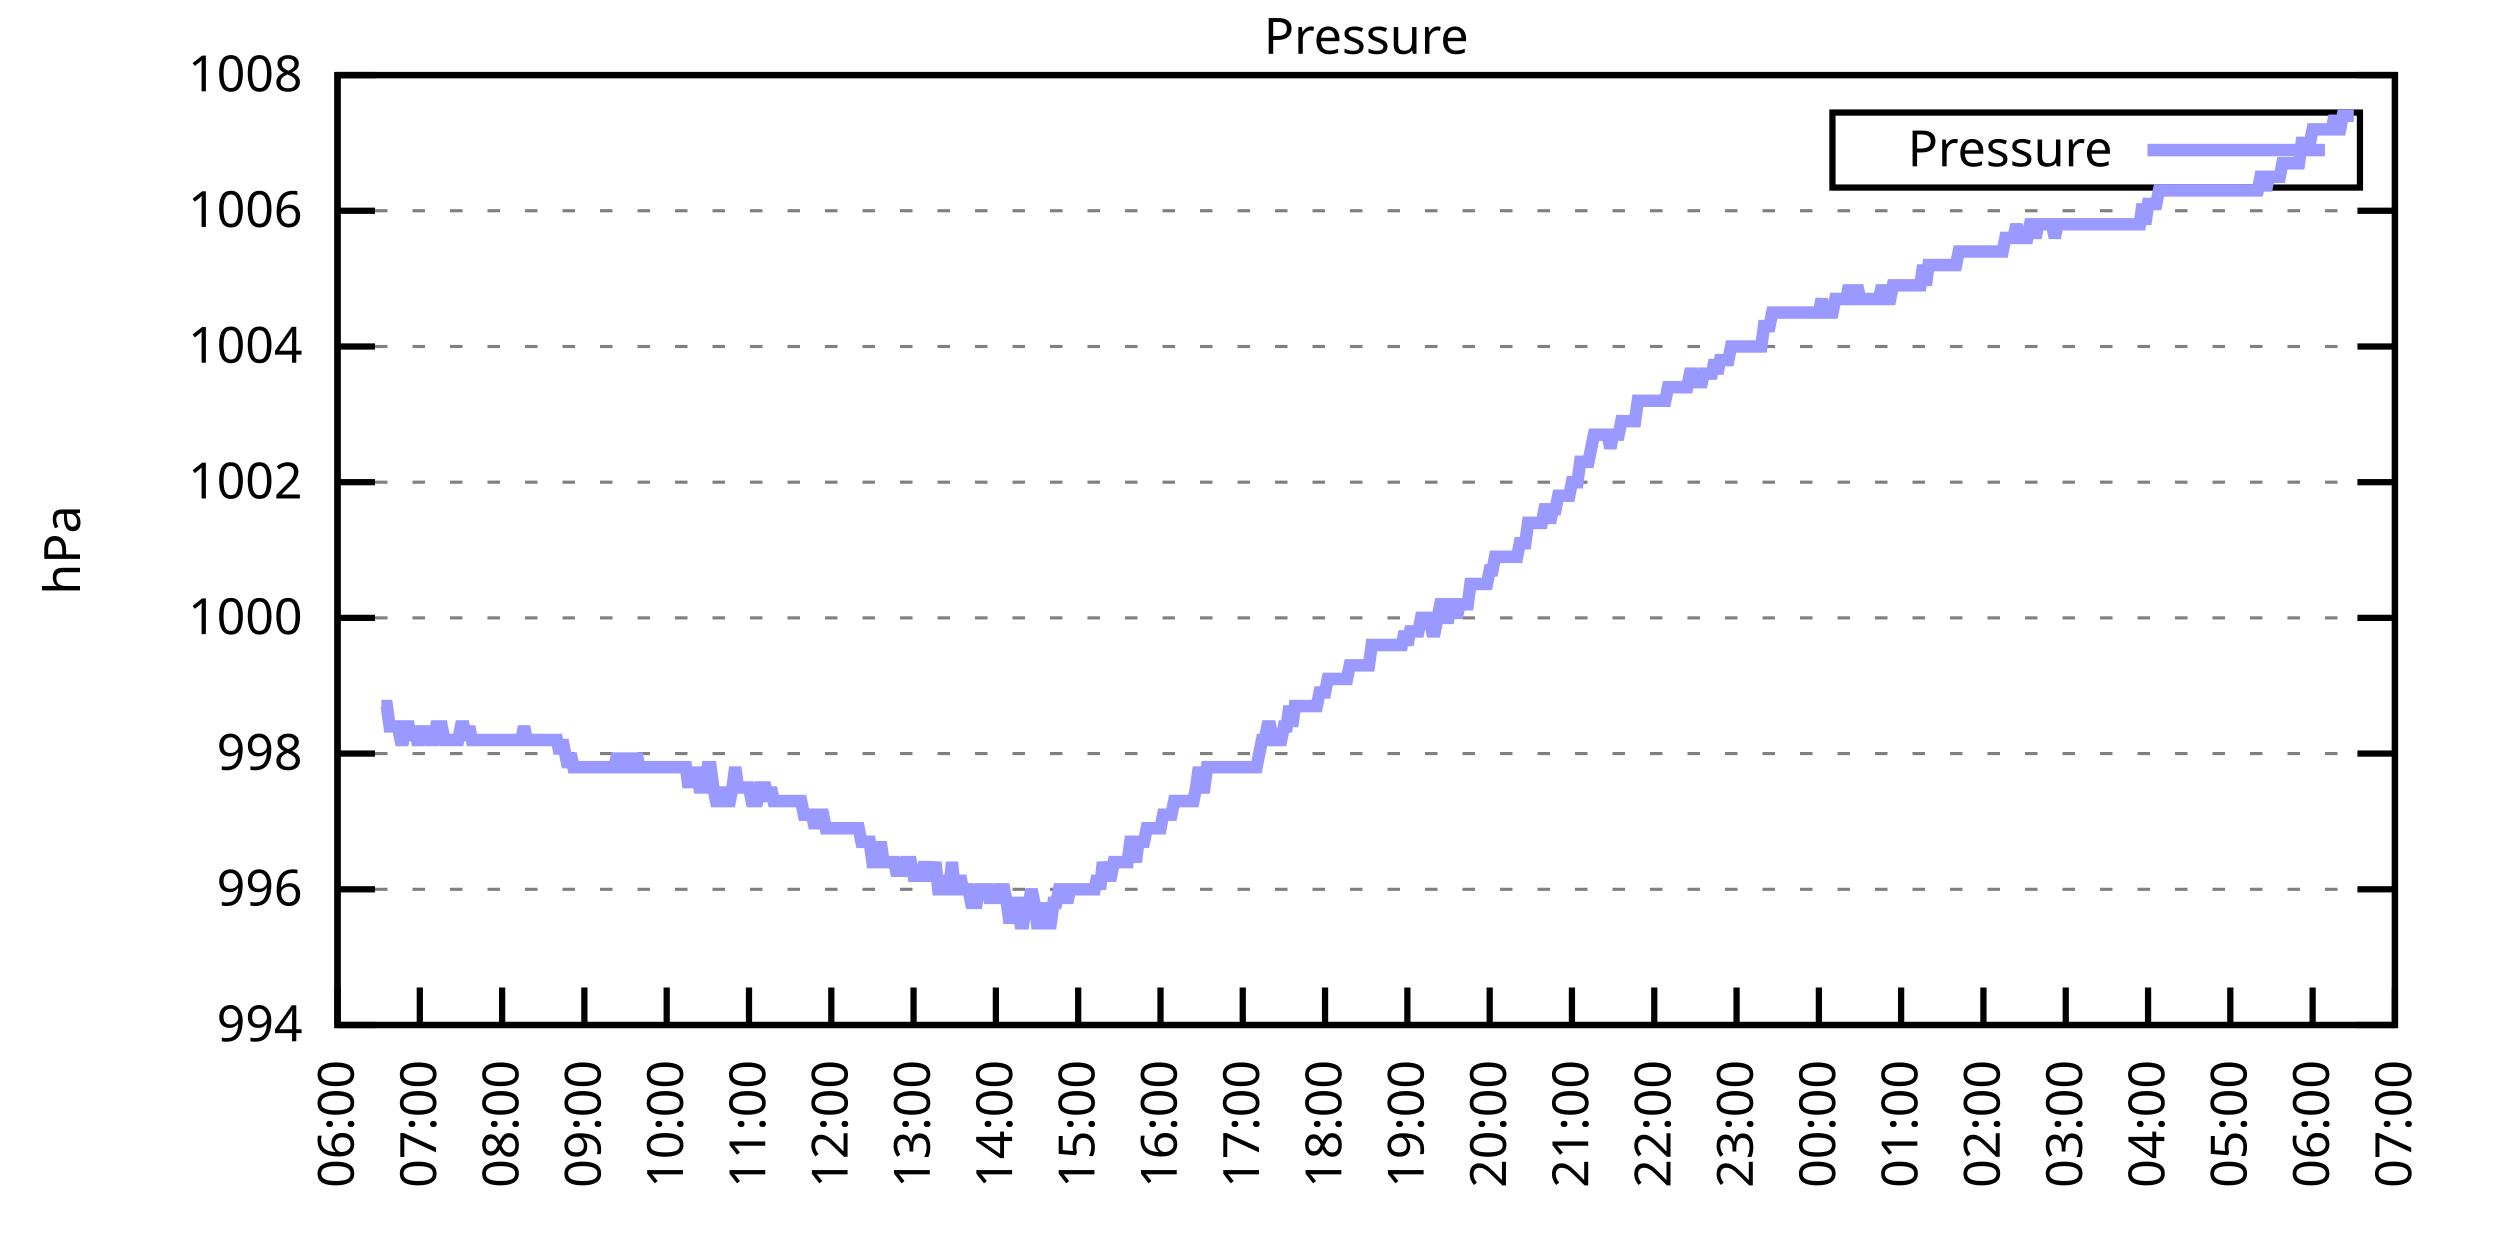
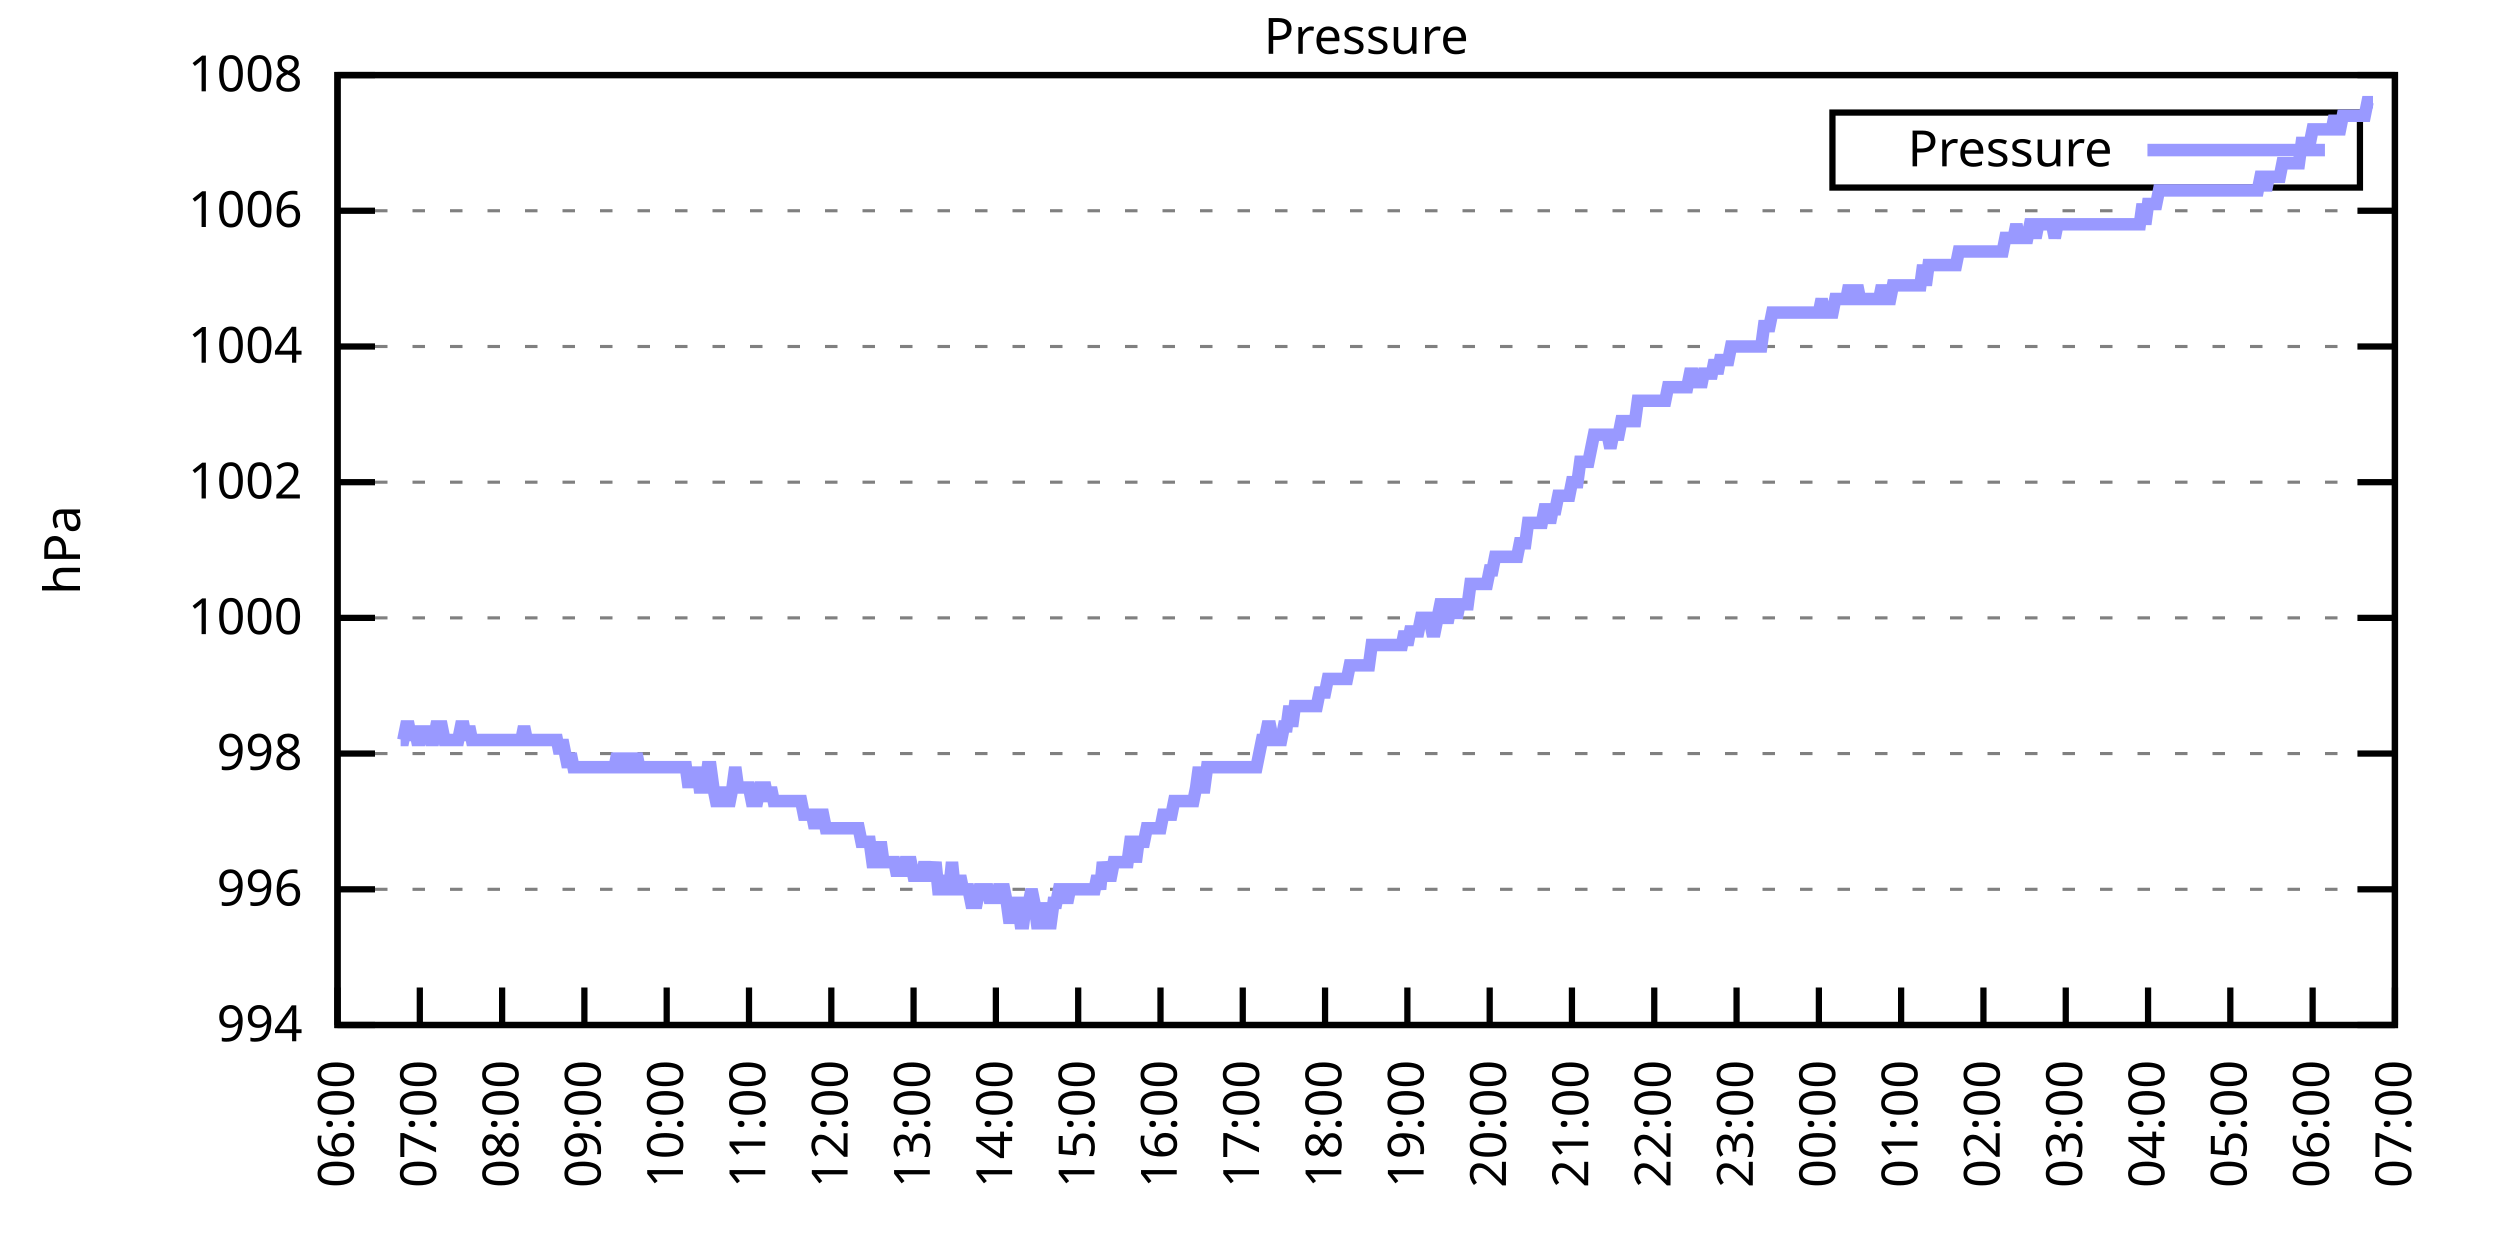
<svg xmlns="http://www.w3.org/2000/svg" xmlns:xlink="http://www.w3.org/1999/xlink" width="400" height="200" viewBox="0 0 400 200">
  <g id="gnuplot_canvas">
    <rect x="0" y="0" width="400" height="200" fill="none" />
    <defs>
      <circle id="gpDot" r="0.5" stroke-width="0.5" stroke="currentColor" />
      <path id="gpPt0" stroke-width="0.333" stroke="currentColor" d="M-1,0 h2 M0,-1 v2" />
      <path id="gpPt1" stroke-width="0.333" stroke="currentColor" d="M-1,-1 L1,1 M1,-1 L-1,1" />
      <path id="gpPt2" stroke-width="0.333" stroke="currentColor" d="M-1,0 L1,0 M0,-1 L0,1 M-1,-1 L1,1 M-1,1 L1,-1" />
      <rect id="gpPt3" stroke-width="0.333" stroke="currentColor" x="-1" y="-1" width="2" height="2" />
      <rect id="gpPt4" stroke-width="0.333" stroke="currentColor" fill="currentColor" x="-1" y="-1" width="2" height="2" />
      <circle id="gpPt5" stroke-width="0.333" stroke="currentColor" cx="0" cy="0" r="1" />
      <use xlink:href="#gpPt5" id="gpPt6" fill="currentColor" stroke="none" />
      <path id="gpPt7" stroke-width="0.333" stroke="currentColor" d="M0,-1.33 L-1.33,0.67 L1.33,0.67 z" />
      <use xlink:href="#gpPt7" id="gpPt8" fill="currentColor" stroke="none" />
      <use xlink:href="#gpPt7" id="gpPt9" stroke="currentColor" transform="rotate(180)" />
      <use xlink:href="#gpPt9" id="gpPt10" fill="currentColor" stroke="none" />
      <use xlink:href="#gpPt3" id="gpPt11" stroke="currentColor" transform="rotate(45)" />
      <use xlink:href="#gpPt11" id="gpPt12" fill="currentColor" stroke="none" />
      <path id="gpPt13" stroke-width="0.333" stroke="currentColor" d="M0,1.330 L1.265,0.411 L0.782,-1.067 L-0.782,-1.076 L-1.265,0.411 z" />
      <use xlink:href="#gpPt13" id="gpPt14" fill="currentColor" stroke="none" />
      <filter id="textbox" filterUnits="objectBoundingBox" x="0" y="0" height="1" width="1">
        <feFlood flood-color="white" flood-opacity="1" result="bgnd" />
        <feComposite in="SourceGraphic" in2="bgnd" operator="atop" />
      </filter>
      <filter id="greybox" filterUnits="objectBoundingBox" x="0" y="0" height="1" width="1">
        <feFlood flood-color="lightgrey" flood-opacity="1" result="grey" />
        <feComposite in="SourceGraphic" in2="grey" operator="atop" />
      </filter>
    </defs>
    <g fill="none" color="white" stroke="currentColor" stroke-width="1.00" stroke-linecap="butt" stroke-linejoin="miter">
</g>
    <g fill="none" color="black" stroke="currentColor" stroke-width="1.00" stroke-linecap="butt" stroke-linejoin="miter">
      <g stroke="none" shape-rendering="crispEdges">
        <polygon fill="rgb(255, 255, 255)" points="54.00,164.00 383.18,164.00 383.18,12.02 54.00,12.02 " />
      </g>
    </g>
    <g fill="none" color="black" stroke="currentColor" stroke-width="1.00" stroke-linecap="butt" stroke-linejoin="miter">
</g>
    <g fill="none" color="black" stroke="black" stroke-width="0.50" stroke-linecap="butt" stroke-linejoin="miter">
</g>
    <g fill="none" color="gray" stroke="currentColor" stroke-width="0.50" stroke-linecap="butt" stroke-linejoin="miter">
      <path stroke="gray" stroke-dasharray="2,4" class="gridline" d="M54.00,164.00 L383.19,164.00  " />
    </g>
    <g fill="none" color="gray" stroke="gray" stroke-width="1.00" stroke-linecap="butt" stroke-linejoin="miter">
</g>
    <g fill="none" color="black" stroke="currentColor" stroke-width="1.00" stroke-linecap="butt" stroke-linejoin="miter">
      <path stroke="black" d="M54.00,164.00 L60.00,164.00 M383.19,164.00 L377.19,164.00  " />
      <g transform="translate(48.40,166.60)" stroke="none" fill="black" font-family="Sans" font-size="8.00" text-anchor="end">
        <text>
          <tspan font-family="Sans"> 994</tspan>
        </text>
      </g>
    </g>
    <g fill="none" color="black" stroke="currentColor" stroke-width="1.00" stroke-linecap="butt" stroke-linejoin="miter">
</g>
    <g fill="none" color="black" stroke="black" stroke-width="0.50" stroke-linecap="butt" stroke-linejoin="miter">
</g>
    <g fill="none" color="gray" stroke="currentColor" stroke-width="0.50" stroke-linecap="butt" stroke-linejoin="miter">
      <path stroke="gray" stroke-dasharray="2,4" class="gridline" d="M54.00,142.29 L383.19,142.29  " />
    </g>
    <g fill="none" color="gray" stroke="gray" stroke-width="1.00" stroke-linecap="butt" stroke-linejoin="miter">
</g>
    <g fill="none" color="black" stroke="currentColor" stroke-width="1.00" stroke-linecap="butt" stroke-linejoin="miter">
      <path stroke="black" d="M54.00,142.29 L60.00,142.29 M383.19,142.29 L377.19,142.29  " />
      <g transform="translate(48.40,144.89)" stroke="none" fill="black" font-family="Sans" font-size="8.00" text-anchor="end">
        <text>
          <tspan font-family="Sans"> 996</tspan>
        </text>
      </g>
    </g>
    <g fill="none" color="black" stroke="currentColor" stroke-width="1.00" stroke-linecap="butt" stroke-linejoin="miter">
</g>
    <g fill="none" color="black" stroke="black" stroke-width="0.50" stroke-linecap="butt" stroke-linejoin="miter">
</g>
    <g fill="none" color="gray" stroke="currentColor" stroke-width="0.50" stroke-linecap="butt" stroke-linejoin="miter">
      <path stroke="gray" stroke-dasharray="2,4" class="gridline" d="M54.00,120.57 L383.19,120.57  " />
    </g>
    <g fill="none" color="gray" stroke="gray" stroke-width="1.00" stroke-linecap="butt" stroke-linejoin="miter">
</g>
    <g fill="none" color="black" stroke="currentColor" stroke-width="1.00" stroke-linecap="butt" stroke-linejoin="miter">
      <path stroke="black" d="M54.00,120.57 L60.00,120.57 M383.19,120.57 L377.19,120.57  " />
      <g transform="translate(48.40,123.17)" stroke="none" fill="black" font-family="Sans" font-size="8.00" text-anchor="end">
        <text>
          <tspan font-family="Sans"> 998</tspan>
        </text>
      </g>
    </g>
    <g fill="none" color="black" stroke="currentColor" stroke-width="1.00" stroke-linecap="butt" stroke-linejoin="miter">
</g>
    <g fill="none" color="black" stroke="black" stroke-width="0.50" stroke-linecap="butt" stroke-linejoin="miter">
</g>
    <g fill="none" color="gray" stroke="currentColor" stroke-width="0.50" stroke-linecap="butt" stroke-linejoin="miter">
      <path stroke="gray" stroke-dasharray="2,4" class="gridline" d="M54.00,98.86 L383.19,98.86  " />
    </g>
    <g fill="none" color="gray" stroke="gray" stroke-width="1.00" stroke-linecap="butt" stroke-linejoin="miter">
</g>
    <g fill="none" color="black" stroke="currentColor" stroke-width="1.00" stroke-linecap="butt" stroke-linejoin="miter">
      <path stroke="black" d="M54.00,98.86 L60.00,98.86 M383.19,98.86 L377.19,98.86  " />
      <g transform="translate(48.40,101.46)" stroke="none" fill="black" font-family="Sans" font-size="8.00" text-anchor="end">
        <text>
          <tspan font-family="Sans"> 1000</tspan>
        </text>
      </g>
    </g>
    <g fill="none" color="black" stroke="currentColor" stroke-width="1.00" stroke-linecap="butt" stroke-linejoin="miter">
</g>
    <g fill="none" color="black" stroke="black" stroke-width="0.50" stroke-linecap="butt" stroke-linejoin="miter">
</g>
    <g fill="none" color="gray" stroke="currentColor" stroke-width="0.50" stroke-linecap="butt" stroke-linejoin="miter">
      <path stroke="gray" stroke-dasharray="2,4" class="gridline" d="M54.00,77.15 L383.19,77.15  " />
    </g>
    <g fill="none" color="gray" stroke="gray" stroke-width="1.00" stroke-linecap="butt" stroke-linejoin="miter">
</g>
    <g fill="none" color="black" stroke="currentColor" stroke-width="1.00" stroke-linecap="butt" stroke-linejoin="miter">
      <path stroke="black" d="M54.00,77.15 L60.00,77.15 M383.19,77.15 L377.19,77.15  " />
      <g transform="translate(48.40,79.75)" stroke="none" fill="black" font-family="Sans" font-size="8.00" text-anchor="end">
        <text>
          <tspan font-family="Sans"> 1002</tspan>
        </text>
      </g>
    </g>
    <g fill="none" color="black" stroke="currentColor" stroke-width="1.00" stroke-linecap="butt" stroke-linejoin="miter">
</g>
    <g fill="none" color="black" stroke="black" stroke-width="0.50" stroke-linecap="butt" stroke-linejoin="miter">
</g>
    <g fill="none" color="gray" stroke="currentColor" stroke-width="0.50" stroke-linecap="butt" stroke-linejoin="miter">
      <path stroke="gray" stroke-dasharray="2,4" class="gridline" d="M54.00,55.44 L383.19,55.44  " />
    </g>
    <g fill="none" color="gray" stroke="gray" stroke-width="1.00" stroke-linecap="butt" stroke-linejoin="miter">
</g>
    <g fill="none" color="black" stroke="currentColor" stroke-width="1.00" stroke-linecap="butt" stroke-linejoin="miter">
      <path stroke="black" d="M54.00,55.44 L60.00,55.44 M383.19,55.44 L377.19,55.44  " />
      <g transform="translate(48.40,58.04)" stroke="none" fill="black" font-family="Sans" font-size="8.00" text-anchor="end">
        <text>
          <tspan font-family="Sans"> 1004</tspan>
        </text>
      </g>
    </g>
    <g fill="none" color="black" stroke="currentColor" stroke-width="1.00" stroke-linecap="butt" stroke-linejoin="miter">
</g>
    <g fill="none" color="black" stroke="black" stroke-width="0.50" stroke-linecap="butt" stroke-linejoin="miter">
</g>
    <g fill="none" color="gray" stroke="currentColor" stroke-width="0.50" stroke-linecap="butt" stroke-linejoin="miter">
      <path stroke="gray" stroke-dasharray="2,4" class="gridline" d="M54.00,33.72 L383.19,33.72  " />
    </g>
    <g fill="none" color="gray" stroke="gray" stroke-width="1.00" stroke-linecap="butt" stroke-linejoin="miter">
</g>
    <g fill="none" color="black" stroke="currentColor" stroke-width="1.00" stroke-linecap="butt" stroke-linejoin="miter">
      <path stroke="black" d="M54.00,33.72 L60.00,33.72 M383.19,33.72 L377.19,33.72  " />
      <g transform="translate(48.40,36.32)" stroke="none" fill="black" font-family="Sans" font-size="8.00" text-anchor="end">
        <text>
          <tspan font-family="Sans"> 1006</tspan>
        </text>
      </g>
    </g>
    <g fill="none" color="black" stroke="currentColor" stroke-width="1.00" stroke-linecap="butt" stroke-linejoin="miter">
</g>
    <g fill="none" color="black" stroke="black" stroke-width="0.50" stroke-linecap="butt" stroke-linejoin="miter">
</g>
    <g fill="none" color="gray" stroke="currentColor" stroke-width="0.50" stroke-linecap="butt" stroke-linejoin="miter">
      <path stroke="gray" stroke-dasharray="2,4" class="gridline" d="M54.00,12.01 L383.19,12.01  " />
    </g>
    <g fill="none" color="gray" stroke="gray" stroke-width="1.00" stroke-linecap="butt" stroke-linejoin="miter">
</g>
    <g fill="none" color="black" stroke="currentColor" stroke-width="1.00" stroke-linecap="butt" stroke-linejoin="miter">
      <path stroke="black" d="M54.00,12.01 L60.00,12.01 M383.19,12.01 L377.19,12.01  " />
      <g transform="translate(48.40,14.61)" stroke="none" fill="black" font-family="Sans" font-size="8.00" text-anchor="end">
        <text>
          <tspan font-family="Sans"> 1008</tspan>
        </text>
      </g>
    </g>
    <g fill="none" color="black" stroke="currentColor" stroke-width="1.00" stroke-linecap="butt" stroke-linejoin="miter">
      <path stroke="black" d="M54.00,164.00 L54.00,158.00  " />
      <g transform="translate(56.60,169.60) rotate(270.00)" stroke="none" fill="black" font-family="Sans" font-size="8.00" text-anchor="end">
        <text>
          <tspan font-family="Sans">06:00</tspan>
        </text>
      </g>
    </g>
    <g fill="none" color="black" stroke="currentColor" stroke-width="1.00" stroke-linecap="butt" stroke-linejoin="miter">
      <path stroke="black" d="M67.17,164.00 L67.17,158.00  " />
      <g transform="translate(69.77,169.60) rotate(270.00)" stroke="none" fill="black" font-family="Sans" font-size="8.00" text-anchor="end">
        <text>
          <tspan font-family="Sans">07:00</tspan>
        </text>
      </g>
    </g>
    <g fill="none" color="black" stroke="currentColor" stroke-width="1.00" stroke-linecap="butt" stroke-linejoin="miter">
      <path stroke="black" d="M80.34,164.00 L80.34,158.00  " />
      <g transform="translate(82.94,169.60) rotate(270.00)" stroke="none" fill="black" font-family="Sans" font-size="8.00" text-anchor="end">
        <text>
          <tspan font-family="Sans">08:00</tspan>
        </text>
      </g>
    </g>
    <g fill="none" color="black" stroke="currentColor" stroke-width="1.00" stroke-linecap="butt" stroke-linejoin="miter">
      <path stroke="black" d="M93.50,164.00 L93.50,158.00  " />
      <g transform="translate(96.10,169.60) rotate(270.00)" stroke="none" fill="black" font-family="Sans" font-size="8.00" text-anchor="end">
        <text>
          <tspan font-family="Sans">09:00</tspan>
        </text>
      </g>
    </g>
    <g fill="none" color="black" stroke="currentColor" stroke-width="1.00" stroke-linecap="butt" stroke-linejoin="miter">
      <path stroke="black" d="M106.67,164.00 L106.67,158.00  " />
      <g transform="translate(109.27,169.60) rotate(270.00)" stroke="none" fill="black" font-family="Sans" font-size="8.00" text-anchor="end">
        <text>
          <tspan font-family="Sans">10:00</tspan>
        </text>
      </g>
    </g>
    <g fill="none" color="black" stroke="currentColor" stroke-width="1.00" stroke-linecap="butt" stroke-linejoin="miter">
      <path stroke="black" d="M119.84,164.00 L119.84,158.00  " />
      <g transform="translate(122.44,169.60) rotate(270.00)" stroke="none" fill="black" font-family="Sans" font-size="8.00" text-anchor="end">
        <text>
          <tspan font-family="Sans">11:00</tspan>
        </text>
      </g>
    </g>
    <g fill="none" color="black" stroke="currentColor" stroke-width="1.00" stroke-linecap="butt" stroke-linejoin="miter">
      <path stroke="black" d="M133.01,164.00 L133.01,158.00  " />
      <g transform="translate(135.61,169.60) rotate(270.00)" stroke="none" fill="black" font-family="Sans" font-size="8.00" text-anchor="end">
        <text>
          <tspan font-family="Sans">12:00</tspan>
        </text>
      </g>
    </g>
    <g fill="none" color="black" stroke="currentColor" stroke-width="1.00" stroke-linecap="butt" stroke-linejoin="miter">
      <path stroke="black" d="M146.17,164.00 L146.17,158.00  " />
      <g transform="translate(148.77,169.60) rotate(270.00)" stroke="none" fill="black" font-family="Sans" font-size="8.00" text-anchor="end">
        <text>
          <tspan font-family="Sans">13:00</tspan>
        </text>
      </g>
    </g>
    <g fill="none" color="black" stroke="currentColor" stroke-width="1.00" stroke-linecap="butt" stroke-linejoin="miter">
      <path stroke="black" d="M159.34,164.00 L159.34,158.00  " />
      <g transform="translate(161.94,169.60) rotate(270.00)" stroke="none" fill="black" font-family="Sans" font-size="8.00" text-anchor="end">
        <text>
          <tspan font-family="Sans">14:00</tspan>
        </text>
      </g>
    </g>
    <g fill="none" color="black" stroke="currentColor" stroke-width="1.00" stroke-linecap="butt" stroke-linejoin="miter">
      <path stroke="black" d="M172.51,164.00 L172.51,158.00  " />
      <g transform="translate(175.11,169.60) rotate(270.00)" stroke="none" fill="black" font-family="Sans" font-size="8.00" text-anchor="end">
        <text>
          <tspan font-family="Sans">15:00</tspan>
        </text>
      </g>
    </g>
    <g fill="none" color="black" stroke="currentColor" stroke-width="1.00" stroke-linecap="butt" stroke-linejoin="miter">
      <path stroke="black" d="M185.68,164.00 L185.68,158.00  " />
      <g transform="translate(188.28,169.60) rotate(270.00)" stroke="none" fill="black" font-family="Sans" font-size="8.00" text-anchor="end">
        <text>
          <tspan font-family="Sans">16:00</tspan>
        </text>
      </g>
    </g>
    <g fill="none" color="black" stroke="currentColor" stroke-width="1.00" stroke-linecap="butt" stroke-linejoin="miter">
      <path stroke="black" d="M198.84,164.00 L198.84,158.00  " />
      <g transform="translate(201.44,169.60) rotate(270.00)" stroke="none" fill="black" font-family="Sans" font-size="8.00" text-anchor="end">
        <text>
          <tspan font-family="Sans">17:00</tspan>
        </text>
      </g>
    </g>
    <g fill="none" color="black" stroke="currentColor" stroke-width="1.00" stroke-linecap="butt" stroke-linejoin="miter">
      <path stroke="black" d="M212.01,164.00 L212.01,158.00  " />
      <g transform="translate(214.61,169.60) rotate(270.00)" stroke="none" fill="black" font-family="Sans" font-size="8.00" text-anchor="end">
        <text>
          <tspan font-family="Sans">18:00</tspan>
        </text>
      </g>
    </g>
    <g fill="none" color="black" stroke="currentColor" stroke-width="1.00" stroke-linecap="butt" stroke-linejoin="miter">
      <path stroke="black" d="M225.18,164.00 L225.18,158.00  " />
      <g transform="translate(227.78,169.60) rotate(270.00)" stroke="none" fill="black" font-family="Sans" font-size="8.00" text-anchor="end">
        <text>
          <tspan font-family="Sans">19:00</tspan>
        </text>
      </g>
    </g>
    <g fill="none" color="black" stroke="currentColor" stroke-width="1.00" stroke-linecap="butt" stroke-linejoin="miter">
      <path stroke="black" d="M238.35,164.00 L238.35,158.00  " />
      <g transform="translate(240.95,169.60) rotate(270.00)" stroke="none" fill="black" font-family="Sans" font-size="8.00" text-anchor="end">
        <text>
          <tspan font-family="Sans">20:00</tspan>
        </text>
      </g>
    </g>
    <g fill="none" color="black" stroke="currentColor" stroke-width="1.00" stroke-linecap="butt" stroke-linejoin="miter">
      <path stroke="black" d="M251.51,164.00 L251.51,158.00  " />
      <g transform="translate(254.11,169.60) rotate(270.00)" stroke="none" fill="black" font-family="Sans" font-size="8.00" text-anchor="end">
        <text>
          <tspan font-family="Sans">21:00</tspan>
        </text>
      </g>
    </g>
    <g fill="none" color="black" stroke="currentColor" stroke-width="1.00" stroke-linecap="butt" stroke-linejoin="miter">
      <path stroke="black" d="M264.68,164.00 L264.68,158.00  " />
      <g transform="translate(267.28,169.60) rotate(270.00)" stroke="none" fill="black" font-family="Sans" font-size="8.00" text-anchor="end">
        <text>
          <tspan font-family="Sans">22:00</tspan>
        </text>
      </g>
    </g>
    <g fill="none" color="black" stroke="currentColor" stroke-width="1.00" stroke-linecap="butt" stroke-linejoin="miter">
      <path stroke="black" d="M277.85,164.00 L277.85,158.00  " />
      <g transform="translate(280.45,169.60) rotate(270.00)" stroke="none" fill="black" font-family="Sans" font-size="8.00" text-anchor="end">
        <text>
          <tspan font-family="Sans">23:00</tspan>
        </text>
      </g>
    </g>
    <g fill="none" color="black" stroke="currentColor" stroke-width="1.00" stroke-linecap="butt" stroke-linejoin="miter">
      <path stroke="black" d="M291.02,164.00 L291.02,158.00  " />
      <g transform="translate(293.62,169.60) rotate(270.00)" stroke="none" fill="black" font-family="Sans" font-size="8.00" text-anchor="end">
        <text>
          <tspan font-family="Sans">00:00</tspan>
        </text>
      </g>
    </g>
    <g fill="none" color="black" stroke="currentColor" stroke-width="1.00" stroke-linecap="butt" stroke-linejoin="miter">
      <path stroke="black" d="M304.18,164.00 L304.18,158.00  " />
      <g transform="translate(306.78,169.60) rotate(270.00)" stroke="none" fill="black" font-family="Sans" font-size="8.00" text-anchor="end">
        <text>
          <tspan font-family="Sans">01:00</tspan>
        </text>
      </g>
    </g>
    <g fill="none" color="black" stroke="currentColor" stroke-width="1.00" stroke-linecap="butt" stroke-linejoin="miter">
      <path stroke="black" d="M317.35,164.00 L317.35,158.00  " />
      <g transform="translate(319.95,169.60) rotate(270.00)" stroke="none" fill="black" font-family="Sans" font-size="8.00" text-anchor="end">
        <text>
          <tspan font-family="Sans">02:00</tspan>
        </text>
      </g>
    </g>
    <g fill="none" color="black" stroke="currentColor" stroke-width="1.00" stroke-linecap="butt" stroke-linejoin="miter">
      <path stroke="black" d="M330.52,164.00 L330.52,158.00  " />
      <g transform="translate(333.12,169.60) rotate(270.00)" stroke="none" fill="black" font-family="Sans" font-size="8.00" text-anchor="end">
        <text>
          <tspan font-family="Sans">03:00</tspan>
        </text>
      </g>
    </g>
    <g fill="none" color="black" stroke="currentColor" stroke-width="1.00" stroke-linecap="butt" stroke-linejoin="miter">
      <path stroke="black" d="M343.69,164.00 L343.69,158.00  " />
      <g transform="translate(346.29,169.60) rotate(270.00)" stroke="none" fill="black" font-family="Sans" font-size="8.00" text-anchor="end">
        <text>
          <tspan font-family="Sans">04:00</tspan>
        </text>
      </g>
    </g>
    <g fill="none" color="black" stroke="currentColor" stroke-width="1.00" stroke-linecap="butt" stroke-linejoin="miter">
      <path stroke="black" d="M356.85,164.00 L356.85,158.00  " />
      <g transform="translate(359.45,169.60) rotate(270.00)" stroke="none" fill="black" font-family="Sans" font-size="8.00" text-anchor="end">
        <text>
          <tspan font-family="Sans">05:00</tspan>
        </text>
      </g>
    </g>
    <g fill="none" color="black" stroke="currentColor" stroke-width="1.00" stroke-linecap="butt" stroke-linejoin="miter">
      <path stroke="black" d="M370.02,164.00 L370.02,158.00  " />
      <g transform="translate(372.62,169.60) rotate(270.00)" stroke="none" fill="black" font-family="Sans" font-size="8.00" text-anchor="end">
        <text>
          <tspan font-family="Sans">06:00</tspan>
        </text>
      </g>
    </g>
    <g fill="none" color="black" stroke="currentColor" stroke-width="1.00" stroke-linecap="butt" stroke-linejoin="miter">
      <path stroke="black" d="M383.19,164.00 L383.19,158.00  " />
      <g transform="translate(385.79,169.60) rotate(270.00)" stroke="none" fill="black" font-family="Sans" font-size="8.00" text-anchor="end">
        <text>
          <tspan font-family="Sans">07:00</tspan>
        </text>
      </g>
    </g>
    <g fill="none" color="black" stroke="currentColor" stroke-width="1.00" stroke-linecap="butt" stroke-linejoin="miter">
</g>
    <g fill="none" color="black" stroke="currentColor" stroke-width="1.00" stroke-linecap="butt" stroke-linejoin="miter">
      <path stroke="black" d="M54.00,12.01 L54.00,164.00 L383.19,164.00 L383.19,12.01 L54.00,12.01 Z  " />
    </g>
    <g fill="none" color="black" stroke="currentColor" stroke-width="1.00" stroke-linecap="butt" stroke-linejoin="miter">
</g>
    <g fill="none" color="black" stroke="currentColor" stroke-width="1.00" stroke-linecap="butt" stroke-linejoin="miter">
      <path stroke="black" d="M293.19,30.01 L293.19,18.01 L377.59,18.01 L377.59,30.01 L293.19,30.01 Z  " />
    </g>
    <g id="Pressure_plot_1">
      <g fill="none" color="white" stroke="black" stroke-width="2.00" stroke-linecap="butt" stroke-linejoin="miter">
</g>
      <g fill="none" color="black" stroke="currentColor" stroke-width="2.00" stroke-linecap="butt" stroke-linejoin="miter">
        <g transform="translate(337.99,26.61)" stroke="none" fill="black" font-family="Sans" font-size="8.00" text-anchor="end">
          <text>
            <tspan font-family="Sans">Pressure</tspan>
          </text>
        </g>
      </g>
      <g fill="none" color="black" stroke="currentColor" stroke-width="2.00" stroke-linecap="butt" stroke-linejoin="miter">
-         <path stroke="rgb(153, 153, 255)" d="M343.59,24.01 L371.99,24.01 M61.02,112.97 L61.46,112.97 L61.90,112.97 L62.34,116.23 L62.78,116.23 L63.22,116.23   L63.66,116.23 L64.10,118.40 L64.53,118.40 L64.97,116.23 L65.41,116.23 L65.85,118.40 L66.29,116.23 L66.73,118.40   L67.17,118.40 L67.61,116.23 L68.05,118.40 L68.48,116.23 L68.92,118.40 L69.36,118.40 L69.80,116.23 L70.24,116.23   L70.68,116.23 L71.12,118.40 L71.56,118.40 L72.00,118.40 L72.43,118.40 L72.87,118.40 L73.31,118.40 L73.75,116.23   L74.19,116.23 L74.63,118.40 L75.07,116.23 L75.51,118.40 L75.95,118.40 L76.38,118.40 L76.82,118.40 L77.26,118.40   L77.70,118.40 L78.14,118.40 L78.58,118.40 L79.02,118.40 L79.46,118.40 L79.90,118.40 L80.34,118.40 L80.77,118.40   L81.21,118.40 L81.65,118.40 L82.09,118.40 L82.53,118.40 L82.97,118.40 L83.41,118.40 L83.85,116.23 L84.29,118.40   L84.72,118.40 L85.16,118.40 L85.60,118.40 L86.04,118.40 L86.48,118.40 L86.92,118.40 L87.36,118.40 L87.80,118.40   L88.24,118.40 L88.67,118.40 L89.11,118.40 L89.55,120.57 L89.99,118.40 L90.43,120.57 L90.87,122.75 L91.31,120.57   L91.75,122.75 L92.19,122.75 L92.62,122.75 L93.06,122.75 L93.50,122.75 L93.94,122.75 L94.38,122.75 L94.82,122.75   L95.26,122.75 L95.70,122.75 L96.14,122.75 L96.58,122.75 L97.01,122.75 L97.45,122.75 L97.89,122.75 L98.33,122.75   L98.77,120.57 L99.21,122.75 L99.65,122.75 L100.09,120.57 L100.53,122.75 L100.96,122.75 L101.40,122.75 L101.84,120.57   L102.28,122.75 L102.72,122.75 L103.16,122.75 L103.60,122.75 L104.04,122.75 L104.48,122.75 L104.91,122.75 L105.35,122.75   L105.79,122.75 L106.23,122.75 L106.67,122.75 L107.11,122.75 L107.55,122.75 L107.99,122.75 L108.43,122.75 L108.87,122.75   L109.30,122.75 L109.74,122.75 L110.18,126.00 L110.62,122.75 L111.06,126.00 L111.50,122.75 L111.94,126.00 L112.38,126.00   L112.82,126.00 L113.25,122.75 L113.69,122.75 L114.13,126.00 L114.57,128.17 L115.01,128.17 L115.45,126.00 L115.89,128.17   L116.33,128.17 L116.77,128.17 L117.20,126.00 L117.64,122.75 L118.08,126.00 L118.52,126.00 L118.96,126.00 L119.40,126.00   L119.84,126.00 L120.28,128.17 L120.72,128.17 L121.15,128.17 L121.59,126.00 L122.03,126.00 L122.47,126.00 L122.91,128.17   L123.35,126.00 L123.79,128.17 L124.23,128.17 L124.67,128.17 L125.11,128.17 L125.54,128.17 L125.98,128.17 L126.42,128.17   L126.86,128.17 L127.30,128.17 L127.74,128.17 L128.18,128.17 L128.62,130.35 L129.06,130.35 L129.49,130.35 L129.93,130.35   L130.37,132.52 L130.81,130.35 L131.25,130.35 L131.69,130.35 L132.13,132.52 L132.57,132.52 L133.01,132.52 L133.44,132.52   L133.88,132.52 L134.32,132.52 L134.76,132.52 L135.20,132.52 L135.64,132.52 L136.08,132.52 L136.52,132.52 L136.96,132.52   L137.39,132.52 L137.83,134.69 L138.27,134.69 L138.71,134.69 L139.15,134.69 L139.59,137.94 L140.03,137.94 L140.47,137.94   L140.91,134.69 L141.35,137.94 L141.78,137.94 L142.22,137.94 L142.66,137.94 L143.10,137.94 L143.54,140.12 L143.98,137.94   L144.42,140.12 L144.86,137.94 L145.30,137.94 L145.73,137.94 L146.17,140.12 L146.61,140.12 L147.05,140.12 L147.49,140.12   L147.93,137.94 L148.37,140.12 L148.81,140.12 L149.25,140.12 L149.68,137.94 L150.12,142.29 L150.56,142.29 L151.00,140.12   L151.44,142.29 L151.88,142.29 L152.32,137.94 L152.76,142.29 L153.20,142.29 L153.63,140.12 L154.07,142.29 L154.51,142.29   L154.95,142.29 L155.39,144.46 L155.83,144.46 L156.27,144.46 L156.71,142.29 L157.15,142.29 L157.59,142.29 L158.02,142.29   L158.46,144.46 L158.90,142.29 L159.34,144.46 L159.78,142.29 L160.22,142.29 L160.66,142.29 L161.10,144.46 L161.54,147.72   L161.97,144.46 L162.41,144.46 L162.85,144.46 L163.29,147.72 L163.73,147.72 L164.17,144.46 L164.61,144.46 L165.05,142.29   L165.49,144.46 L165.92,147.72 L166.36,147.72 L166.80,144.46 L167.24,147.72 L167.68,147.72 L168.12,147.72 L168.56,144.46   L169.00,144.46 L169.44,142.29 L169.87,142.29 L170.31,142.29 L170.75,144.46 L171.19,142.29 L171.63,142.29 L172.07,142.29   L172.51,142.29 L172.95,142.29 L173.39,142.29 L173.83,142.29 L174.26,142.29 L174.70,142.29 L175.14,142.29 L175.58,140.12   L176.02,142.29 L176.46,137.94 L176.90,140.12 L177.34,140.12 L177.78,140.12 L178.21,137.94 L178.65,137.94 L179.09,137.94   L179.53,137.94 L179.97,137.94 L180.41,137.94 L180.85,134.69 L181.29,134.69 L181.73,137.94 L182.16,134.69 L182.60,134.69   L183.04,134.69 L183.48,132.52 L183.92,132.52 L184.36,132.52 L184.80,132.52 L185.24,132.52 L185.68,132.52 L186.11,130.35   L186.55,130.35 L186.99,130.35 L187.43,130.35 L187.87,128.17 L188.31,128.17 L188.75,128.17 L189.19,128.17 L189.63,128.17   L190.07,128.17 L190.50,128.17 L190.94,128.17 L191.38,126.00 L191.82,122.75 L192.26,126.00 L192.70,126.00 L193.14,122.75   L193.58,122.75 L194.02,122.75 L194.45,122.75 L194.89,122.75 L195.33,122.75 L195.77,122.75 L196.21,122.75 L196.65,122.75   L197.09,122.75 L197.53,122.75 L197.97,122.75 L198.40,122.75 L198.84,122.75 L199.28,122.75 L199.72,122.75 L200.16,122.75   L200.60,122.75 L201.04,122.75 L201.48,120.57 L201.92,118.40 L202.35,118.40 L202.79,116.23 L203.23,116.23 L203.67,118.40   L204.11,118.40 L204.55,118.40 L204.99,118.40 L205.43,116.23 L205.87,116.23 L206.31,112.97 L206.74,116.23 L207.18,112.97   L207.62,112.97 L208.06,112.97 L208.50,112.97 L208.94,112.97 L209.38,112.97 L209.82,112.97 L210.26,112.97 L210.69,112.97   L211.13,110.80 L211.57,110.80 L212.01,110.80 L212.45,108.63 L212.89,108.63 L213.33,108.63 L213.77,108.63 L214.21,108.63   L214.64,108.63 L215.08,108.63 L215.52,108.63 L215.96,106.46 L216.40,106.46 L216.84,106.46 L217.28,106.46 L217.72,106.46   L218.16,106.46 L218.60,106.46 L219.03,106.46 L219.47,103.20 L219.91,103.20 L220.35,103.20 L220.79,103.20 L221.23,103.20   L221.67,103.20 L222.11,103.20 L222.55,103.20 L222.98,103.20 L223.42,103.20 L223.86,103.20 L224.30,103.20 L224.74,101.03   L225.18,103.20 L225.62,101.03 L226.06,101.03 L226.50,101.03 L226.93,101.03 L227.37,98.86 L227.81,98.86 L228.25,98.86   L228.69,98.86 L229.13,101.03 L229.57,101.03 L230.01,98.86 L230.45,96.69 L230.88,96.69 L231.32,98.86 L231.76,98.86   L232.20,96.69 L232.64,96.69 L233.08,98.86 L233.52,96.69 L233.96,96.69 L234.40,96.69 L234.84,96.69 L235.27,93.43   L235.71,93.43 L236.15,93.43 L236.59,93.43 L237.03,93.43 L237.47,93.43 L237.91,93.43 L238.35,91.26 L238.79,91.26   L239.22,89.09 L239.66,89.09 L240.10,89.09 L240.54,89.09 L240.98,89.09 L241.42,89.09 L241.86,89.09 L242.30,89.09   L242.74,89.09 L243.17,86.92 L243.61,86.92 L244.05,86.92 L244.49,83.66 L244.93,83.66 L245.37,83.66 L245.81,83.66   L246.25,83.66 L246.69,83.66 L247.12,81.49 L247.56,81.49 L248.00,83.66 L248.44,81.49 L248.88,81.49 L249.32,79.32   L249.76,79.32 L250.20,79.32 L250.64,79.32 L251.08,79.32 L251.51,77.15 L251.95,77.15 L252.39,77.15 L252.83,73.89   L253.27,73.89 L253.71,73.89 L254.15,73.89 L254.59,71.72 L255.03,69.55 L255.46,69.55 L255.90,69.55 L256.34,69.55   L256.78,69.55 L257.22,69.55 L257.66,71.72 L258.10,69.55 L258.54,69.55 L258.98,69.55 L259.41,67.38 L259.85,67.38   L260.29,67.38 L260.73,67.38 L261.17,67.38 L261.61,67.38 L262.05,64.12 L262.49,64.12 L262.93,64.12 L263.36,64.12   L263.80,64.12 L264.24,64.12 L264.68,64.12 L265.12,64.12 L265.56,64.12 L266.00,64.12 L266.44,64.12 L266.88,61.95   L267.32,61.95 L267.75,61.95 L268.19,61.95 L268.63,61.95 L269.07,61.95 L269.51,61.95 L269.95,61.95 L270.39,59.78   L270.83,59.78 L271.27,61.95 L271.70,59.78 L272.14,61.95 L272.58,59.78 L273.02,59.78 L273.46,59.78 L273.90,59.78   L274.34,57.61 L274.78,59.78 L275.22,57.61 L275.65,57.61 L276.09,57.61 L276.53,57.61 L276.97,55.44 L277.41,55.44   L277.85,55.44 L278.29,55.44 L278.73,55.44 L279.17,55.44 L279.60,55.44 L280.04,55.44 L280.48,55.44 L280.92,55.44   L281.36,55.44 L281.80,55.44 L282.24,52.18 L282.68,52.18 L283.12,52.18 L283.56,50.01 L283.99,50.01 L284.43,50.01   L284.87,50.01 L285.31,50.01 L285.75,50.01 L286.19,50.01 L286.63,50.01 L287.07,50.01 L287.51,50.01 L287.94,50.01   L288.38,50.01 L288.82,50.01 L289.26,50.01 L289.70,50.01 L290.14,50.01 L290.58,50.01 L291.02,50.01 L291.46,47.84   L291.89,50.01 L292.33,50.01 L292.77,50.01 L293.21,50.01 L293.65,47.84 L294.09,47.84 L294.53,47.84 L294.97,47.84   L295.41,47.84 L295.84,45.66 L296.28,47.84 L296.72,47.84 L297.16,45.66 L297.60,47.84 L298.04,47.84 L298.48,47.84   L298.92,47.84 L299.36,47.84 L299.80,47.84 L300.23,47.84 L300.67,47.84 L301.11,45.66 L301.55,47.84 L301.99,47.84   L302.43,47.84 L302.87,45.66 L303.31,45.66 L303.75,45.66 L304.18,45.66 L304.62,45.66 L305.06,45.66 L305.50,45.66   L305.94,45.66 L306.38,45.66 L306.82,45.66 L307.26,45.66 L307.70,42.41 L308.13,45.66 L308.57,42.41 L309.01,42.41   L309.45,42.41 L309.89,42.41 L310.33,42.41 L310.77,42.41 L311.21,42.41 L311.65,42.41 L312.08,42.41 L312.52,42.41   L312.96,42.41 L313.40,40.24 L313.84,40.24 L314.28,40.24 L314.72,40.24 L315.16,40.24 L315.60,40.24 L316.04,40.24   L316.47,40.24 L316.91,40.24 L317.35,40.24 L317.79,40.24 L318.23,40.24 L318.67,40.24 L319.11,40.24 L319.55,40.24   L319.99,40.24 L320.42,40.24 L320.86,38.07 L321.30,38.07 L321.74,38.07 L322.18,38.07 L322.62,35.89 L323.06,38.07   L323.50,38.07 L323.94,38.07 L324.37,38.07 L324.81,35.89 L325.25,35.89 L325.69,38.07 L326.13,35.89 L326.57,35.89   L327.01,35.89 L327.45,35.89 L327.89,35.89 L328.33,35.89 L328.76,38.07 L329.20,35.89 L329.64,35.89 L330.08,35.89   L330.52,35.89 L330.96,35.89 L331.40,35.89 L331.84,35.89 L332.28,35.89 L332.71,35.89 L333.15,35.89 L333.59,35.89   L334.03,35.89 L334.47,35.89 L334.91,35.89 L335.35,35.89 L335.79,35.89 L336.23,35.89 L336.66,35.89 L337.10,35.89   L337.54,35.89 L337.98,35.89 L338.42,35.89 L338.86,35.89 L339.30,35.89 L339.74,35.89 L340.18,35.89 L340.61,35.89   L341.05,35.89 L341.49,35.89 L341.93,35.89 L342.37,35.89 L342.81,32.64 L343.25,35.89 L343.69,32.64 L344.13,32.64   L344.57,32.64 L345.00,32.64 L345.44,30.47 L345.88,30.47 L346.32,30.47 L346.76,30.47 L347.20,30.47 L347.64,30.47   L348.08,30.47 L348.52,30.47 L348.95,30.47 L349.39,30.47 L349.83,30.47 L350.27,30.47 L350.71,30.47 L351.15,30.47   L351.59,30.47 L352.03,30.47 L352.47,30.47 L352.90,30.47 L353.34,30.47 L353.78,30.47 L354.22,30.47 L354.66,30.47   L355.10,30.47 L355.54,30.47 L355.98,30.47 L356.42,30.47 L356.85,30.47 L357.29,30.47 L357.73,30.47 L358.17,30.47   L358.61,30.47 L359.05,30.47 L359.49,30.47 L359.93,30.47 L360.37,30.47 L360.81,30.47 L361.24,30.47 L361.68,28.29   L362.12,28.29 L362.56,30.47 L363.00,28.29 L363.44,28.29 L363.88,28.29 L364.32,28.29 L364.76,28.29 L365.19,26.12   L365.63,26.12 L366.07,26.12 L366.51,26.12 L366.95,26.12 L367.39,26.12 L367.83,26.12 L368.27,22.87 L368.71,22.87   L369.14,22.87 L369.58,22.87 L370.02,20.70 L370.46,20.70 L370.90,20.70 L371.34,20.70 L371.78,20.70 L372.22,20.70   L372.66,20.70 L373.09,20.70 L373.53,18.52 L373.97,20.70 L374.41,20.70 L374.85,18.52 L375.29,18.52 L375.73,18.52   L376.17,18.52 L376.61,18.52  " />
+         <path stroke="rgb(153, 153, 255)" d="M343.59,24.01 L371.99,24.01 M64.10,118.40 L64.53,118.40 L64.97,116.23 L65.41,116.23 L65.85,118.40 L66.29,116.23   L66.73,118.40 L67.17,118.40 L67.61,116.23 L68.05,118.40 L68.48,116.23 L68.92,118.40 L69.36,118.40 L69.80,116.23   L70.24,116.23 L70.68,116.23 L71.12,118.40 L71.56,118.40 L72.00,118.40 L72.43,118.40 L72.87,118.40 L73.31,118.40   L73.75,116.23 L74.19,116.23 L74.63,118.40 L75.07,116.23 L75.51,118.40 L75.95,118.40 L76.38,118.40 L76.82,118.40   L77.26,118.40 L77.70,118.40 L78.14,118.40 L78.58,118.40 L79.02,118.40 L79.46,118.40 L79.90,118.40 L80.34,118.40   L80.77,118.40 L81.21,118.40 L81.65,118.40 L82.09,118.40 L82.53,118.40 L82.97,118.40 L83.41,118.40 L83.85,116.23   L84.29,118.40 L84.72,118.40 L85.16,118.40 L85.60,118.40 L86.04,118.40 L86.48,118.40 L86.92,118.40 L87.36,118.40   L87.80,118.40 L88.24,118.40 L88.67,118.40 L89.11,118.40 L89.55,120.57 L89.99,118.40 L90.43,120.57 L90.87,122.75   L91.31,120.57 L91.75,122.75 L92.19,122.75 L92.62,122.75 L93.06,122.75 L93.50,122.75 L93.94,122.75 L94.38,122.75   L94.82,122.75 L95.26,122.75 L95.70,122.75 L96.14,122.75 L96.58,122.75 L97.01,122.75 L97.45,122.75 L97.89,122.75   L98.33,122.75 L98.77,120.57 L99.21,122.75 L99.65,122.75 L100.09,120.57 L100.53,122.75 L100.96,122.75 L101.40,122.75   L101.84,120.57 L102.28,122.75 L102.72,122.75 L103.16,122.75 L103.60,122.75 L104.04,122.75 L104.48,122.75 L104.91,122.75   L105.35,122.75 L105.79,122.75 L106.23,122.75 L106.67,122.75 L107.11,122.75 L107.55,122.75 L107.99,122.75 L108.43,122.75   L108.87,122.75 L109.30,122.75 L109.74,122.75 L110.18,126.00 L110.62,122.75 L111.06,126.00 L111.50,122.75 L111.94,126.00   L112.38,126.00 L112.82,126.00 L113.25,122.75 L113.69,122.75 L114.13,126.00 L114.57,128.17 L115.01,128.17 L115.45,126.00   L115.89,128.17 L116.33,128.17 L116.77,128.17 L117.20,126.00 L117.64,122.75 L118.08,126.00 L118.52,126.00 L118.96,126.00   L119.40,126.00 L119.84,126.00 L120.28,128.17 L120.72,128.17 L121.15,128.17 L121.59,126.00 L122.03,126.00 L122.47,126.00   L122.91,128.17 L123.35,126.00 L123.79,128.17 L124.23,128.17 L124.67,128.17 L125.11,128.17 L125.54,128.17 L125.98,128.17   L126.42,128.17 L126.86,128.17 L127.30,128.17 L127.74,128.17 L128.18,128.17 L128.62,130.35 L129.06,130.35 L129.49,130.35   L129.93,130.35 L130.37,132.52 L130.81,130.35 L131.25,130.35 L131.69,130.35 L132.13,132.52 L132.57,132.52 L133.01,132.52   L133.44,132.52 L133.88,132.52 L134.32,132.52 L134.76,132.52 L135.20,132.52 L135.64,132.52 L136.08,132.52 L136.52,132.52   L136.96,132.52 L137.39,132.52 L137.83,134.69 L138.27,134.69 L138.71,134.69 L139.15,134.69 L139.59,137.94 L140.03,137.94   L140.47,137.94 L140.91,134.69 L141.35,137.94 L141.78,137.94 L142.22,137.94 L142.66,137.94 L143.10,137.94 L143.54,140.12   L143.98,137.94 L144.42,140.12 L144.86,137.94 L145.30,137.94 L145.73,137.94 L146.17,140.12 L146.61,140.12 L147.05,140.12   L147.49,140.12 L147.93,137.94 L148.37,140.12 L148.81,140.12 L149.25,140.12 L149.68,137.94 L150.12,142.29 L150.56,142.29   L151.00,140.12 L151.44,142.29 L151.88,142.29 L152.32,137.94 L152.76,142.29 L153.20,142.29 L153.63,140.12 L154.07,142.29   L154.51,142.29 L154.95,142.29 L155.39,144.46 L155.83,144.46 L156.27,144.46 L156.71,142.29 L157.15,142.29 L157.59,142.29   L158.02,142.29 L158.46,144.46 L158.90,142.29 L159.34,144.46 L159.78,142.29 L160.22,142.29 L160.66,142.29 L161.10,144.46   L161.54,147.72 L161.97,144.46 L162.41,144.46 L162.85,144.46 L163.29,147.72 L163.73,147.72 L164.17,144.46 L164.61,144.46   L165.05,142.29 L165.49,144.46 L165.92,147.72 L166.36,147.72 L166.80,144.46 L167.24,147.72 L167.68,147.72 L168.12,147.72   L168.56,144.46 L169.00,144.46 L169.44,142.29 L169.87,142.29 L170.31,142.29 L170.75,144.46 L171.19,142.29 L171.63,142.29   L172.07,142.29 L172.51,142.29 L172.95,142.29 L173.39,142.29 L173.83,142.29 L174.26,142.29 L174.70,142.29 L175.14,142.29   L175.58,140.12 L176.02,142.29 L176.46,137.94 L176.90,140.12 L177.34,140.12 L177.78,140.12 L178.21,137.94 L178.65,137.94   L179.09,137.94 L179.53,137.94 L179.97,137.94 L180.41,137.94 L180.85,134.69 L181.29,134.69 L181.73,137.94 L182.16,134.69   L182.60,134.69 L183.04,134.69 L183.48,132.52 L183.92,132.52 L184.36,132.52 L184.80,132.52 L185.24,132.52 L185.68,132.52   L186.11,130.35 L186.55,130.35 L186.99,130.35 L187.43,130.35 L187.87,128.17 L188.31,128.17 L188.75,128.17 L189.19,128.17   L189.63,128.17 L190.07,128.17 L190.50,128.17 L190.94,128.17 L191.38,126.00 L191.82,122.75 L192.26,126.00 L192.70,126.00   L193.14,122.75 L193.58,122.75 L194.02,122.75 L194.45,122.75 L194.89,122.75 L195.33,122.75 L195.77,122.75 L196.21,122.75   L196.65,122.75 L197.09,122.75 L197.53,122.75 L197.97,122.75 L198.40,122.75 L198.84,122.75 L199.28,122.75 L199.72,122.75   L200.16,122.75 L200.60,122.75 L201.04,122.75 L201.48,120.57 L201.92,118.40 L202.35,118.40 L202.79,116.23 L203.23,116.23   L203.67,118.40 L204.11,118.40 L204.55,118.40 L204.99,118.40 L205.43,116.23 L205.87,116.23 L206.31,112.97 L206.74,116.23   L207.18,112.97 L207.62,112.97 L208.06,112.97 L208.50,112.97 L208.94,112.97 L209.38,112.97 L209.82,112.97 L210.26,112.97   L210.69,112.97 L211.13,110.80 L211.57,110.80 L212.01,110.80 L212.45,108.63 L212.89,108.63 L213.33,108.63 L213.77,108.63   L214.21,108.63 L214.64,108.63 L215.08,108.63 L215.52,108.63 L215.96,106.46 L216.40,106.46 L216.84,106.46 L217.28,106.46   L217.72,106.46 L218.16,106.46 L218.60,106.46 L219.03,106.46 L219.47,103.20 L219.91,103.20 L220.35,103.20 L220.79,103.20   L221.23,103.20 L221.67,103.20 L222.11,103.20 L222.55,103.20 L222.98,103.20 L223.42,103.20 L223.86,103.20 L224.30,103.20   L224.74,101.03 L225.18,103.20 L225.62,101.03 L226.06,101.03 L226.50,101.03 L226.93,101.03 L227.37,98.86 L227.81,98.86   L228.25,98.86 L228.69,98.86 L229.13,101.03 L229.57,101.03 L230.01,98.86 L230.45,96.69 L230.88,96.69 L231.32,98.86   L231.76,98.86 L232.20,96.69 L232.64,96.69 L233.08,98.86 L233.52,96.69 L233.96,96.69 L234.40,96.69 L234.84,96.69   L235.27,93.43 L235.71,93.43 L236.15,93.43 L236.59,93.43 L237.03,93.43 L237.47,93.43 L237.91,93.43 L238.35,91.26   L238.79,91.26 L239.22,89.09 L239.66,89.09 L240.10,89.09 L240.54,89.09 L240.98,89.09 L241.42,89.09 L241.86,89.09   L242.30,89.09 L242.74,89.09 L243.17,86.92 L243.61,86.92 L244.05,86.92 L244.49,83.66 L244.93,83.66 L245.37,83.66   L245.81,83.66 L246.25,83.66 L246.69,83.66 L247.12,81.49 L247.56,81.49 L248.00,83.66 L248.44,81.49 L248.88,81.49   L249.32,79.32 L249.76,79.32 L250.20,79.32 L250.64,79.32 L251.08,79.32 L251.51,77.15 L251.95,77.15 L252.39,77.15   L252.83,73.89 L253.27,73.89 L253.71,73.89 L254.15,73.89 L254.59,71.72 L255.03,69.55 L255.46,69.55 L255.90,69.55   L256.34,69.55 L256.78,69.55 L257.22,69.55 L257.66,71.72 L258.10,69.55 L258.54,69.55 L258.98,69.55 L259.41,67.38   L259.85,67.38 L260.29,67.38 L260.73,67.38 L261.17,67.38 L261.61,67.38 L262.05,64.12 L262.49,64.12 L262.93,64.12   L263.36,64.12 L263.80,64.12 L264.24,64.12 L264.68,64.12 L265.12,64.12 L265.56,64.12 L266.00,64.12 L266.44,64.12   L266.88,61.95 L267.32,61.95 L267.75,61.95 L268.19,61.95 L268.63,61.95 L269.07,61.95 L269.51,61.95 L269.95,61.95   L270.39,59.78 L270.83,59.78 L271.27,61.95 L271.70,59.78 L272.14,61.95 L272.58,59.78 L273.02,59.78 L273.46,59.78   L273.90,59.78 L274.34,57.61 L274.78,59.78 L275.22,57.61 L275.65,57.61 L276.09,57.61 L276.53,57.61 L276.97,55.44   L277.41,55.44 L277.85,55.44 L278.29,55.44 L278.73,55.44 L279.17,55.44 L279.60,55.44 L280.04,55.44 L280.48,55.44   L280.92,55.44 L281.36,55.44 L281.80,55.44 L282.24,52.18 L282.68,52.18 L283.12,52.18 L283.56,50.01 L283.99,50.01   L284.43,50.01 L284.87,50.01 L285.31,50.01 L285.75,50.01 L286.19,50.01 L286.63,50.01 L287.07,50.01 L287.51,50.01   L287.94,50.01 L288.38,50.01 L288.82,50.01 L289.26,50.01 L289.70,50.01 L290.14,50.01 L290.58,50.01 L291.02,50.01   L291.46,47.84 L291.89,50.01 L292.33,50.01 L292.77,50.01 L293.21,50.01 L293.65,47.84 L294.09,47.84 L294.53,47.84   L294.97,47.84 L295.41,47.84 L295.84,45.66 L296.28,47.84 L296.72,47.84 L297.16,45.66 L297.60,47.84 L298.04,47.84   L298.48,47.84 L298.92,47.84 L299.36,47.84 L299.80,47.84 L300.23,47.84 L300.67,47.84 L301.11,45.66 L301.55,47.84   L301.99,47.84 L302.43,47.84 L302.87,45.66 L303.31,45.66 L303.75,45.66 L304.18,45.66 L304.62,45.66 L305.06,45.66   L305.50,45.66 L305.94,45.66 L306.38,45.66 L306.82,45.66 L307.26,45.66 L307.70,42.41 L308.13,45.66 L308.57,42.41   L309.01,42.41 L309.45,42.41 L309.89,42.41 L310.33,42.41 L310.77,42.41 L311.21,42.41 L311.65,42.41 L312.08,42.41   L312.52,42.41 L312.96,42.41 L313.40,40.24 L313.84,40.24 L314.28,40.24 L314.72,40.24 L315.16,40.24 L315.60,40.24   L316.04,40.24 L316.47,40.24 L316.91,40.24 L317.35,40.24 L317.79,40.24 L318.23,40.24 L318.67,40.24 L319.11,40.24   L319.55,40.24 L319.99,40.24 L320.42,40.24 L320.86,38.07 L321.30,38.07 L321.74,38.07 L322.18,38.07 L322.62,35.89   L323.06,38.07 L323.50,38.07 L323.94,38.07 L324.37,38.07 L324.81,35.89 L325.25,35.89 L325.69,38.07 L326.13,35.89   L326.57,35.89 L327.01,35.89 L327.45,35.89 L327.89,35.89 L328.33,35.89 L328.76,38.07 L329.20,35.89 L329.64,35.89   L330.08,35.89 L330.52,35.89 L330.96,35.89 L331.40,35.89 L331.84,35.89 L332.28,35.89 L332.71,35.89 L333.15,35.89   L333.59,35.89 L334.03,35.89 L334.47,35.89 L334.91,35.89 L335.35,35.89 L335.79,35.89 L336.23,35.89 L336.66,35.89   L337.10,35.89 L337.54,35.89 L337.98,35.89 L338.42,35.89 L338.86,35.89 L339.30,35.89 L339.74,35.89 L340.18,35.89   L340.61,35.89 L341.05,35.89 L341.49,35.89 L341.93,35.89 L342.37,35.89 L342.81,32.64 L343.25,35.89 L343.69,32.64   L344.13,32.64 L344.57,32.64 L345.00,32.64 L345.44,30.47 L345.88,30.47 L346.32,30.47 L346.76,30.47 L347.20,30.47   L347.64,30.47 L348.08,30.47 L348.52,30.47 L348.95,30.47 L349.39,30.47 L349.83,30.47 L350.27,30.47 L350.71,30.47   L351.15,30.47 L351.59,30.47 L352.03,30.47 L352.47,30.47 L352.90,30.47 L353.34,30.47 L353.78,30.47 L354.22,30.47   L354.66,30.47 L355.10,30.47 L355.54,30.47 L355.98,30.47 L356.42,30.47 L356.85,30.47 L357.29,30.47 L357.73,30.47   L358.17,30.47 L358.61,30.47 L359.05,30.47 L359.49,30.47 L359.93,30.47 L360.37,30.47 L360.81,30.47 L361.24,30.47   L361.68,28.29 L362.12,28.29 L362.56,30.47 L363.00,28.29 L363.44,28.29 L363.88,28.29 L364.32,28.29 L364.76,28.29   L365.19,26.12 L365.63,26.12 L366.07,26.12 L366.51,26.12 L366.95,26.12 L367.39,26.12 L367.83,26.12 L368.27,22.87   L368.71,22.87 L369.14,22.87 L369.58,22.87 L370.02,20.70 L370.46,20.70 L370.90,20.70 L371.34,20.70 L371.78,20.70   L372.22,20.70 L372.66,20.70 L373.09,20.70 L373.53,18.52 L373.97,20.70 L374.41,20.70 L374.85,18.52 L375.29,18.52   L375.73,18.52 L376.17,18.52 L376.61,18.52 L377.05,18.52 L377.48,18.52 L377.92,18.52 L378.36,18.52 L378.80,16.35   L379.24,16.35 L379.68,16.35  " />
      </g>
    </g>
    <g fill="none" color="black" stroke="currentColor" stroke-width="2.00" stroke-linecap="butt" stroke-linejoin="miter">
</g>
    <g fill="none" color="black" stroke="black" stroke-width="1.00" stroke-linecap="butt" stroke-linejoin="miter">
</g>
    <g fill="none" color="black" stroke="currentColor" stroke-width="1.00" stroke-linecap="butt" stroke-linejoin="miter">
      <path stroke="black" d="M54.00,12.01 L54.00,164.00 L383.19,164.00 L383.19,12.01 L54.00,12.01 Z  " />
      <g transform="translate(12.80,88.01) rotate(270.00)" stroke="none" fill="black" font-family="Sans" font-size="8.00" text-anchor="middle">
        <text>
          <tspan font-family="Sans">hPa</tspan>
        </text>
      </g>
    </g>
    <g fill="none" color="black" stroke="currentColor" stroke-width="1.00" stroke-linecap="butt" stroke-linejoin="miter">
</g>
    <g fill="none" color="black" stroke="currentColor" stroke-width="1.00" stroke-linecap="butt" stroke-linejoin="miter">
      <g transform="translate(218.59,8.61)" stroke="none" fill="black" font-family="Sans" font-size="8.00" text-anchor="middle">
        <text>
          <tspan font-family="Sans">Pressure</tspan>
        </text>
      </g>
    </g>
    <g fill="none" color="black" stroke="currentColor" stroke-width="1.00" stroke-linecap="butt" stroke-linejoin="miter">
</g>
  </g>
</svg>
